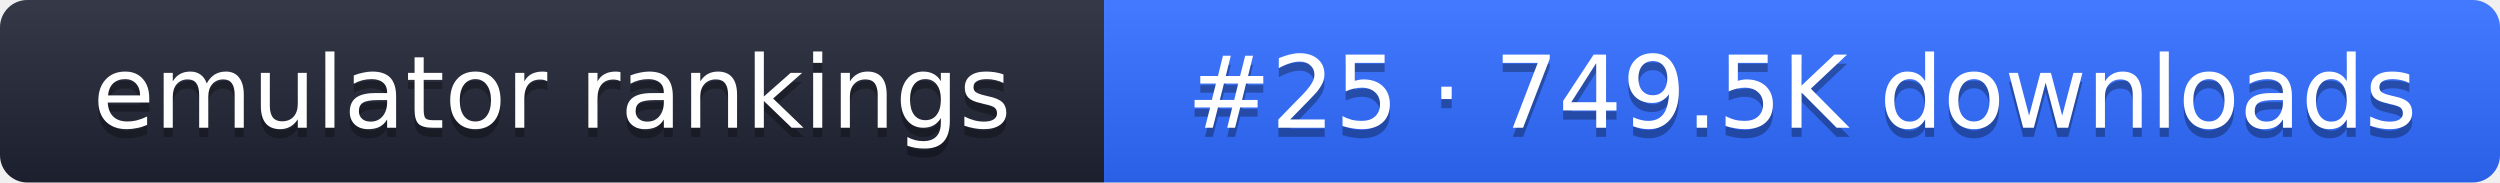
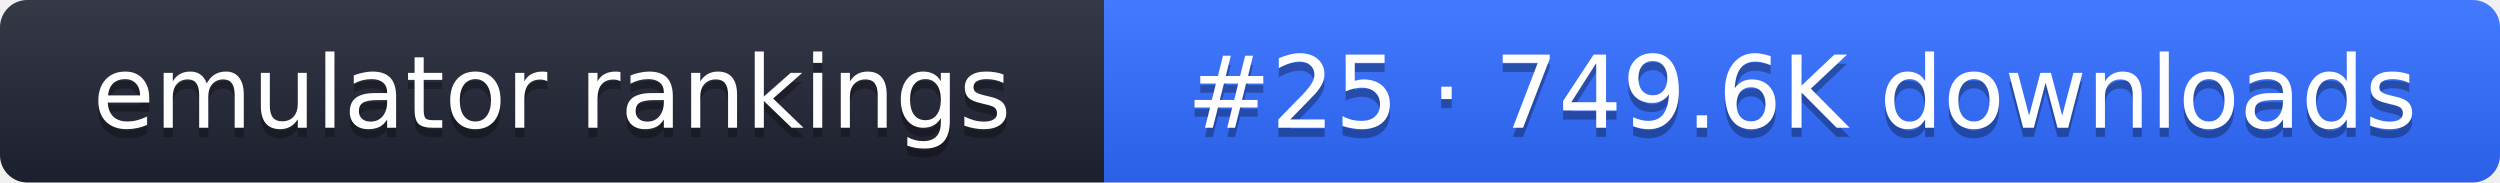
- <svg xmlns="http://www.w3.org/2000/svg" width="274" height="20" role="img" aria-label="emulator rankings: #25 · 749.5K downloads">
+ <svg xmlns="http://www.w3.org/2000/svg" width="274" height="20" role="img" aria-label="emulator rankings: #25 · 749.6K downloads">
  <linearGradient id="g" x2="0" y2="100%">
    <stop offset="0" stop-color="#fff" stop-opacity=".1" />
    <stop offset="1" stop-opacity=".1" />
  </linearGradient>
  <clipPath id="r">
    <rect width="274" height="20" rx="3" fill="#fff" />
  </clipPath>
  <g clip-path="url(#r)">
    <rect width="121" height="20" fill="#1f2433" />
    <rect x="121" width="153" height="20" fill="#2f6bff" />
    <rect width="274" height="20" fill="url(#g)" />
  </g>
  <g fill="#fff" text-anchor="middle" font-family="Verdana,DejaVu Sans,sans-serif" font-size="11">
    <text x="60.5" y="15" fill="#010101" fill-opacity=".3">emulator rankings</text>
    <text x="60.5" y="14">emulator rankings</text>
-     <text x="197.5" y="15" fill="#010101" fill-opacity=".3">#25 · 749.5K downloads</text>
-     <text x="197.5" y="14">#25 · 749.5K downloads</text>
+     <text x="197.5" y="15" fill="#010101" fill-opacity=".3">#25 · 749.6K downloads</text>
+     <text x="197.5" y="14">#25 · 749.6K downloads</text>
  </g>
</svg>
